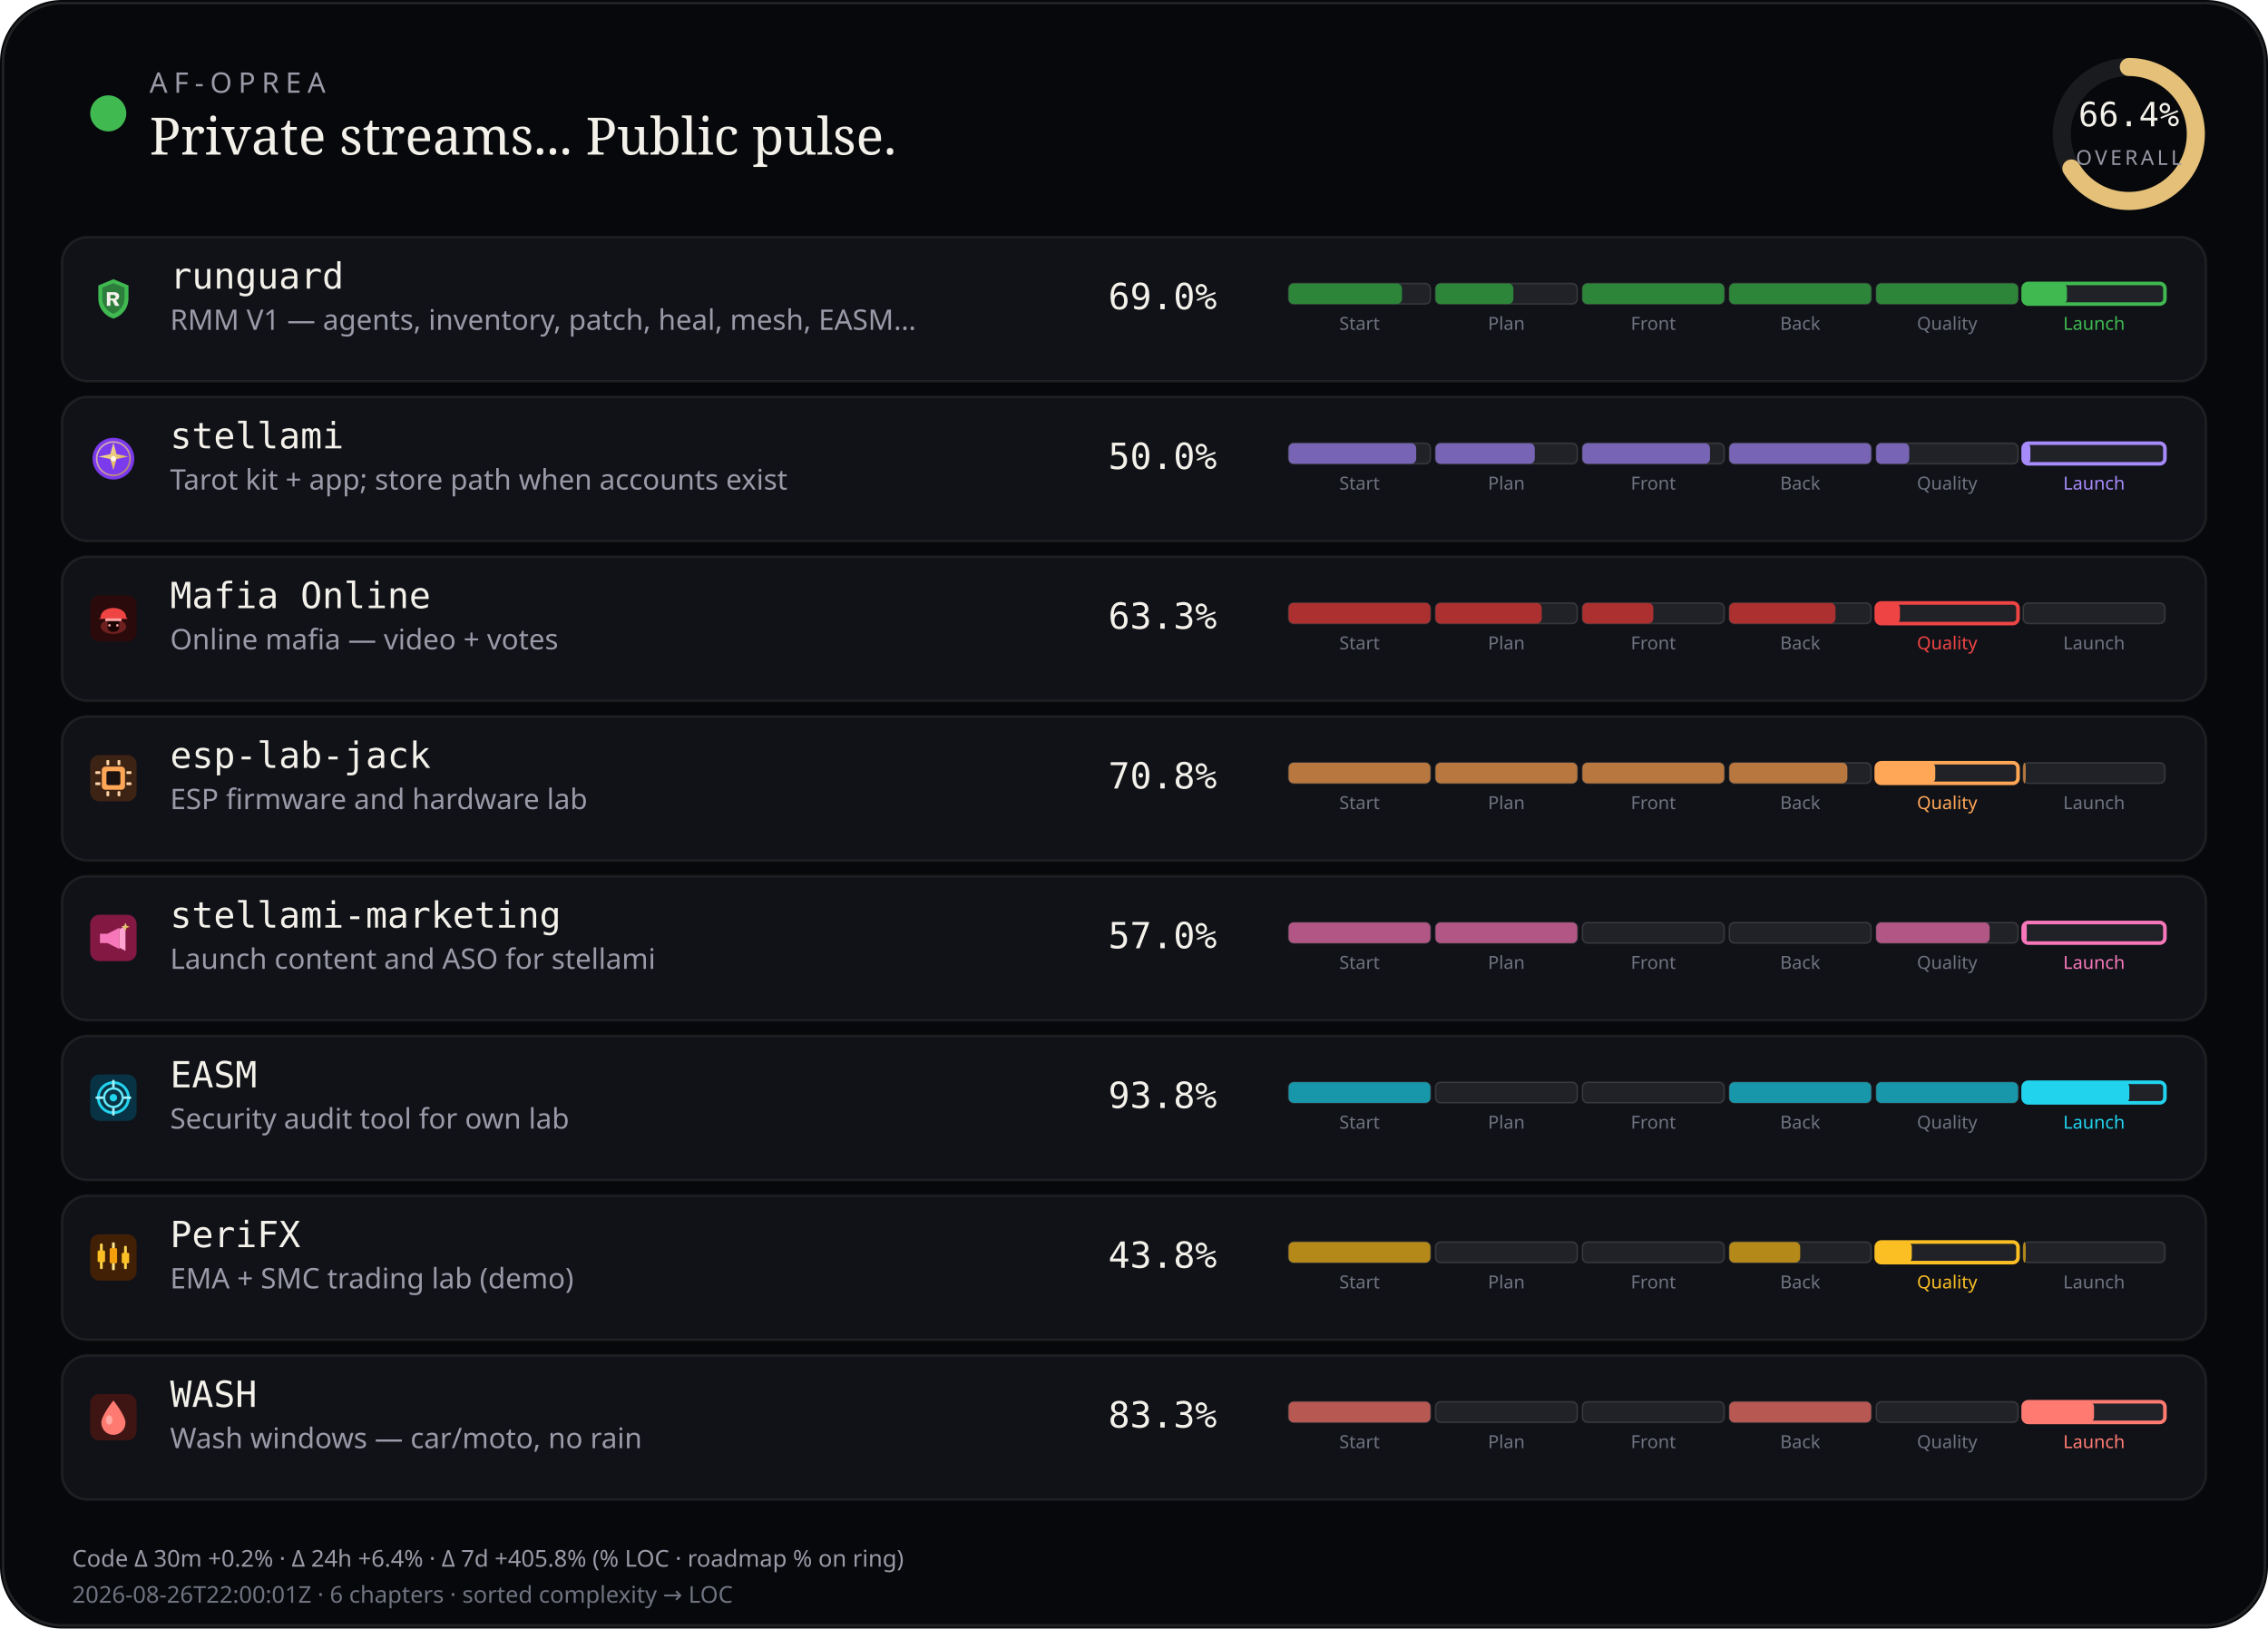
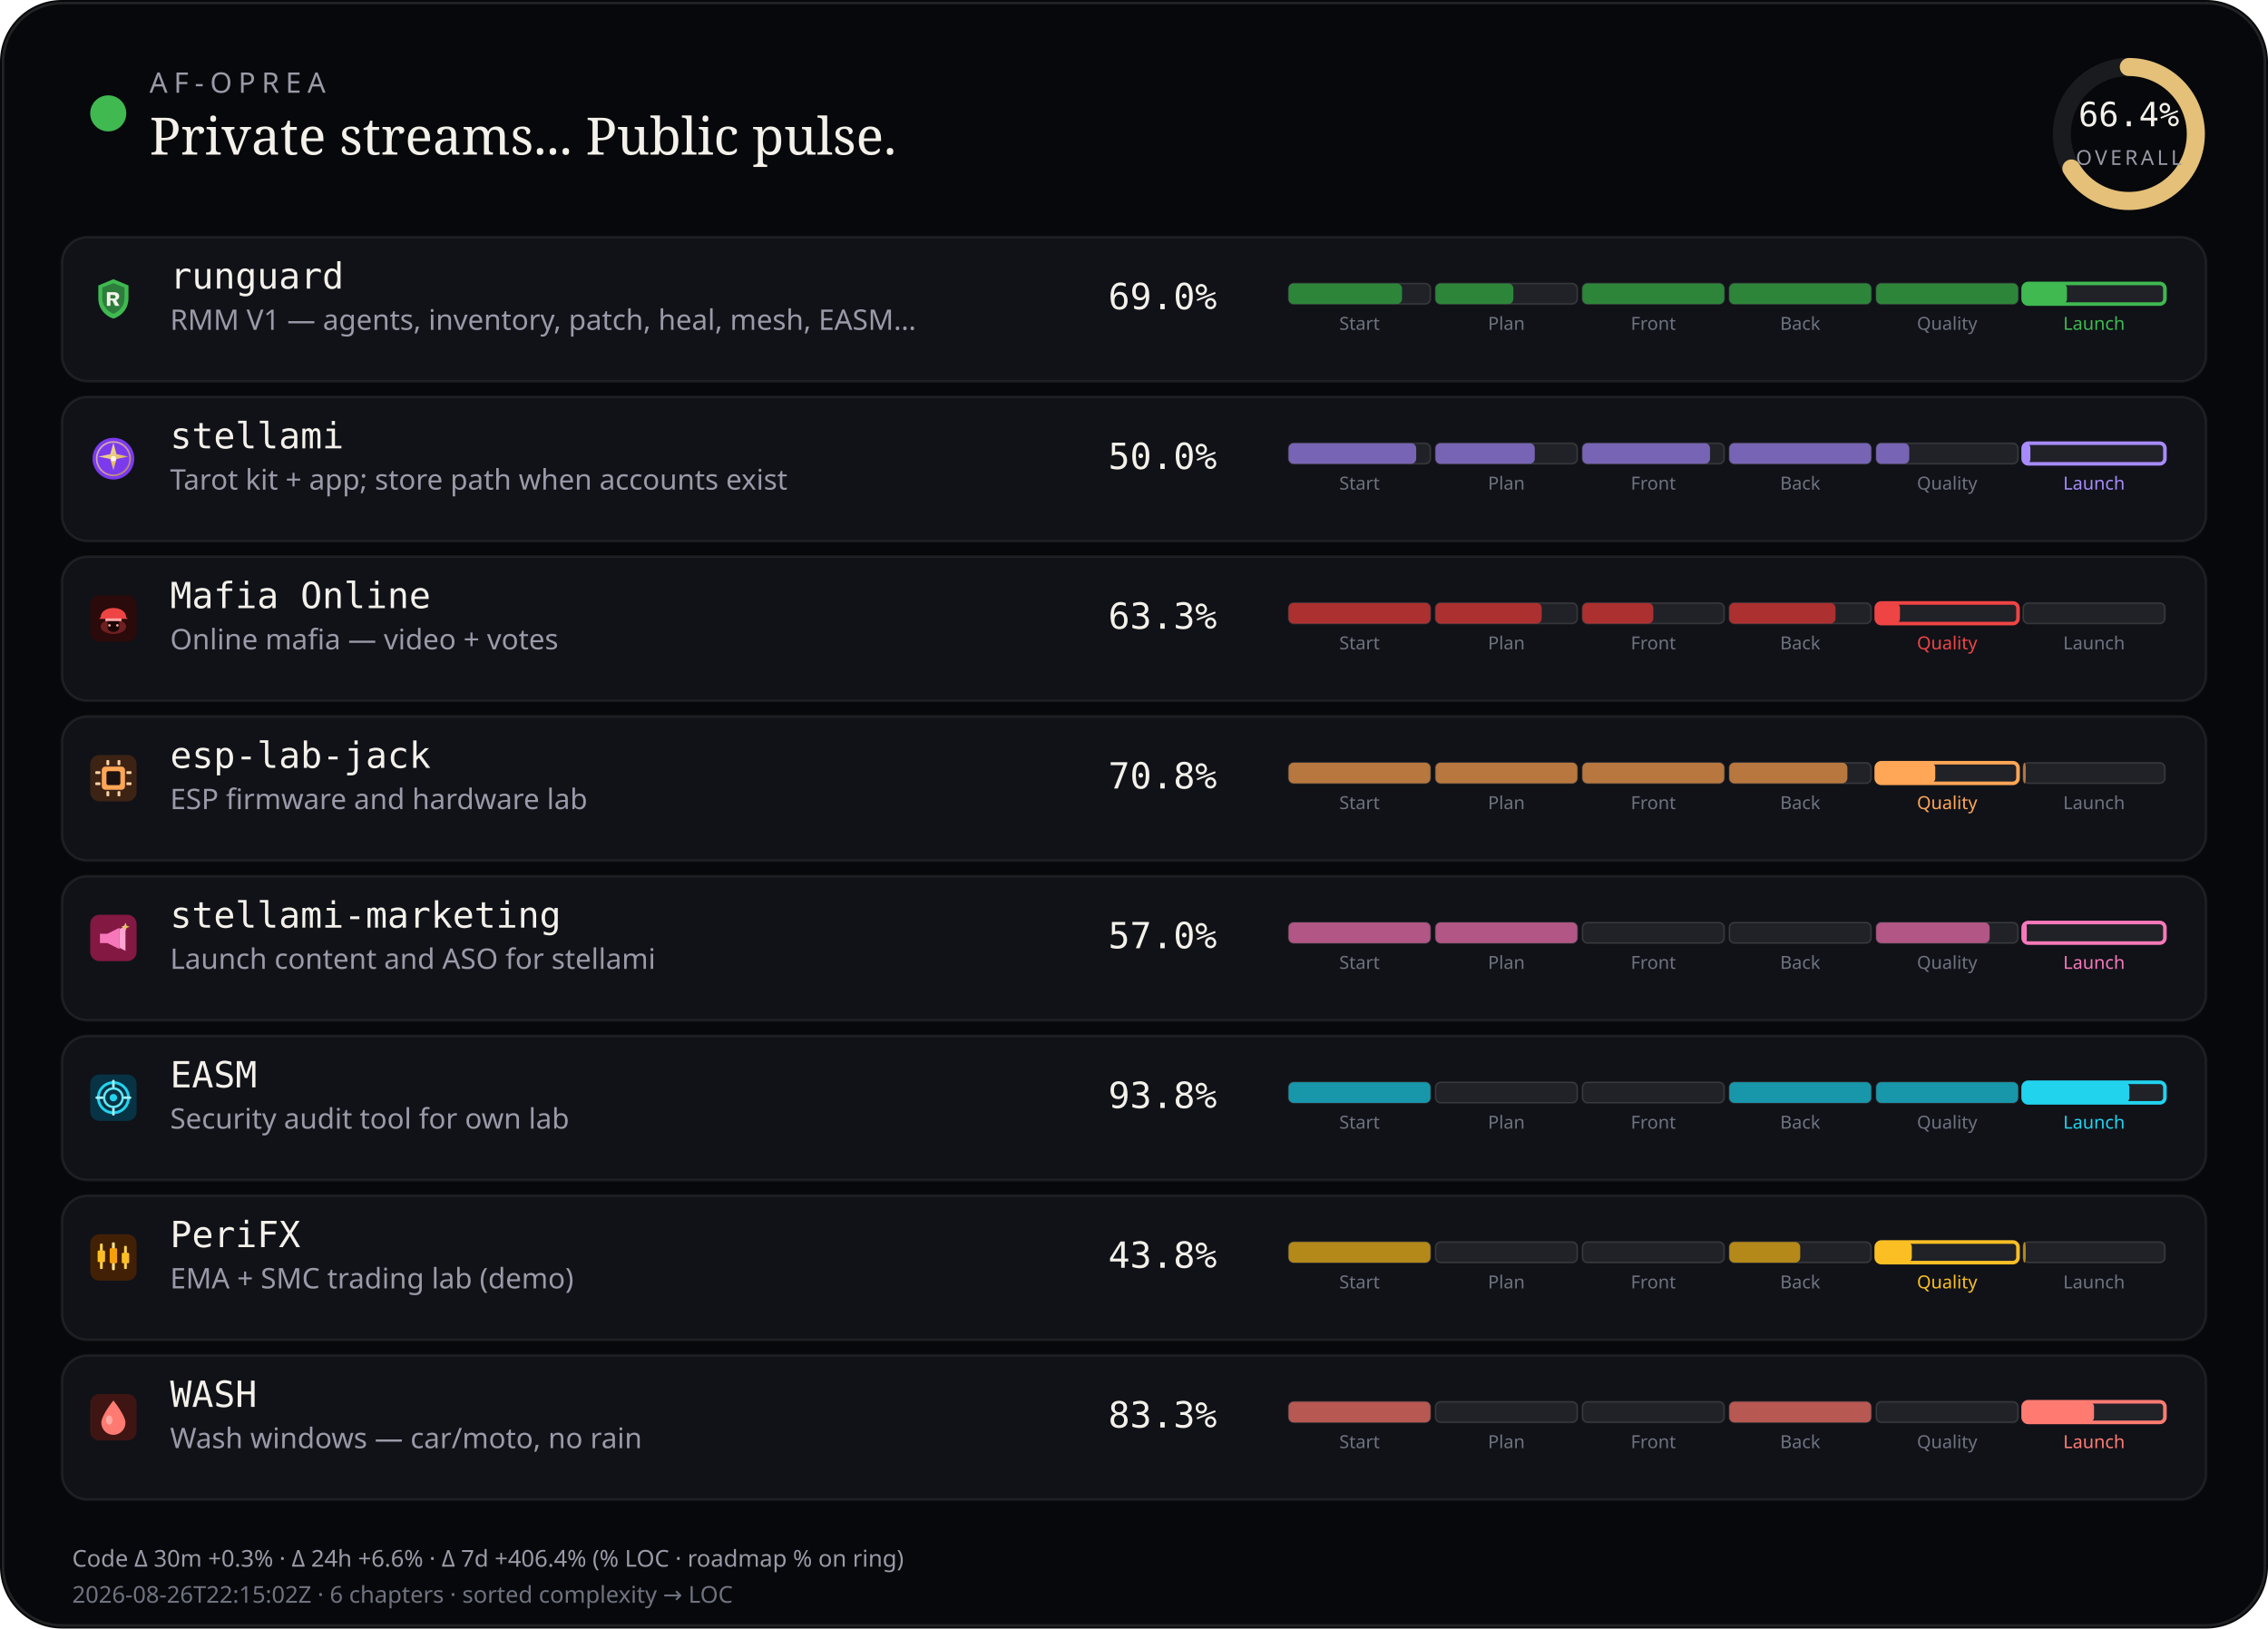
<svg xmlns="http://www.w3.org/2000/svg" viewBox="0 0 880 632" width="880" height="632" role="img" aria-label="AF-Oprea public work pulse">
  <rect width="880" height="632" rx="24" fill="#07080b" />
  <rect x="1.2" y="1.2" width="877.6" height="629.6" rx="22.8" fill="none" stroke="rgba(232,228,214,0.12)" />
  <circle cx="42" cy="44" r="7" fill="#3fb950" />
  <text x="58" y="36" fill="#9a9aa8" font-size="11" font-family="ui-sans-serif, system-ui, sans-serif" letter-spacing="2.4">AF-OPREA</text>
  <text x="58" y="60" fill="#f4f1ea" font-size="20" font-family="ui-serif, Georgia, serif">Private streams... Public pulse.</text>
  <g transform="translate(790,16)">
    <circle cx="36" cy="36" r="26" fill="none" stroke="rgba(255,255,255,0.08)" stroke-width="7" />
    <circle cx="36" cy="36" r="26" fill="none" stroke="#e4c078" stroke-width="7" stroke-linecap="round" stroke-dasharray="163.36" stroke-dashoffset="54.89" transform="rotate(-90 36 36)" />
    <text x="36" y="33" text-anchor="middle" fill="#f4f1ea" font-size="13" font-family="ui-monospace, monospace">66.4%</text>
    <text x="36" y="48" text-anchor="middle" fill="#9a9aa8" font-size="8" font-family="ui-sans-serif, system-ui, sans-serif" letter-spacing="1.2">OVERALL</text>
  </g>
  <rect x="24" y="92" width="832" height="56" rx="10" fill="#101218" stroke="rgba(232,228,214,0.08)" />
  <g id="stream_logo_runguard" class="stream_logo" data-stream="runguard" transform="translate(35.0,107.0) scale(0.9)" opacity="1.0">
    <path fill="#3fb950" d="M10 1.5 L16.5 4.2 V9.8 C16.5 14.1 13.6 17.4 10 18.5 C6.4 17.4 3.5 14.1 3.5 9.8 V4.2 Z" />
    <path fill="#0d1117" fill-opacity=".35" d="M10 3.2 L14.8 5.1 V9.7 C14.8 12.9 12.6 15.4 10 16.4 C7.4 15.4 5.2 12.9 5.2 9.7 V5.1 Z" />
    <path fill="#f4f1ea" d="M7.2 7.1h3.1c1.35 0 2.2.7 2.2 1.75 0 .85-.5 1.45-1.35 1.65L12.6 13h-1.85l-1.2-2.35H8.7V13H7.2V7.1zm1.5 1.2v1.55h1.35c.55 0 .9-.28.9-.75s-.35-.8-.9-.8H8.7z" />
  </g>
  <use class="stream_logo" data-stream="runguard" href="#stream_logo_runguard" x="35.0" y="107.0" width="18" height="18" opacity="0" />
  <text x="66" y="112" fill="#f4f1ea" font-size="14" font-family="ui-monospace, SFMono-Regular, monospace">runguard</text>
  <text x="66" y="128" fill="#9a9aa8" font-size="11" font-family="ui-sans-serif, system-ui, sans-serif">RMM V1 — agents, inventory, patch, heal, mesh, EASM…</text>
  <text x="430" y="120" fill="#f4f1ea" font-size="14" font-family="ui-monospace, SFMono-Regular, monospace">69.0%</text>
  <rect x="500.0" y="110.0" width="55.0" height="8.0" rx="2" fill="rgba(255,255,255,0.07)" stroke="rgba(232,228,214,0.14)" stroke-width="0.6" />
  <rect x="500.0" y="110.0" width="44.0" height="8.0" rx="2" fill="#2d8539" />
  <text x="527.5" y="128.0" text-anchor="middle" fill="#6f7380" font-size="7" font-family="ui-sans-serif, system-ui, sans-serif">Start</text>
  <rect x="557.0" y="110.0" width="55.0" height="8.0" rx="2" fill="rgba(255,255,255,0.07)" stroke="rgba(232,228,214,0.14)" stroke-width="0.6" />
  <rect x="557.0" y="110.0" width="30.2" height="8.0" rx="2" fill="#2d8539" />
  <text x="584.5" y="128.0" text-anchor="middle" fill="#6f7380" font-size="7" font-family="ui-sans-serif, system-ui, sans-serif">Plan</text>
  <rect x="614.0" y="110.0" width="55.0" height="8.0" rx="2" fill="rgba(255,255,255,0.07)" stroke="rgba(232,228,214,0.14)" stroke-width="0.6" />
  <rect x="614.0" y="110.0" width="55.0" height="8.0" rx="2" fill="#2d8539" />
  <text x="641.5" y="128.0" text-anchor="middle" fill="#6f7380" font-size="7" font-family="ui-sans-serif, system-ui, sans-serif">Front</text>
  <rect x="671.0" y="110.0" width="55.0" height="8.0" rx="2" fill="rgba(255,255,255,0.07)" stroke="rgba(232,228,214,0.14)" stroke-width="0.6" />
  <rect x="671.0" y="110.0" width="55.0" height="8.0" rx="2" fill="#2d8539" />
  <text x="698.5" y="128.0" text-anchor="middle" fill="#6f7380" font-size="7" font-family="ui-sans-serif, system-ui, sans-serif">Back</text>
  <rect x="728.0" y="110.0" width="55.0" height="8.0" rx="2" fill="rgba(255,255,255,0.07)" stroke="rgba(232,228,214,0.14)" stroke-width="0.6" />
  <rect x="728.0" y="110.0" width="55.0" height="8.0" rx="2" fill="#2d8539" />
  <text x="755.5" y="128.0" text-anchor="middle" fill="#6f7380" font-size="7" font-family="ui-sans-serif, system-ui, sans-serif">Quality</text>
  <rect x="785.0" y="110.0" width="55.0" height="8.0" rx="2" fill="rgba(255,255,255,0.07)" stroke="#3fb950" stroke-width="1.4" />
  <rect x="785.0" y="110.0" width="17.0" height="8.0" rx="2" fill="#3fb950" />
  <text x="812.5" y="128.0" text-anchor="middle" fill="#3fb950" font-size="7" font-family="ui-sans-serif, system-ui, sans-serif">Launch</text>
  <rect x="24" y="154" width="832" height="56" rx="10" fill="#101218" stroke="rgba(232,228,214,0.08)" />
  <g id="stream_logo_stellami" class="stream_logo" data-stream="stellami" transform="translate(35.0,169.0) scale(0.9)" opacity="1.0">
    <defs>
      <linearGradient id="stream_logo_stellami-stellami-gold" x1="0%" y1="0%" x2="100%" y2="100%">
        <stop offset="0%" stop-color="#f5e6a8" />
        <stop offset="55%" stop-color="#e8c57a" />
        <stop offset="100%" stop-color="#c9a227" />
      </linearGradient>
    </defs>
    <circle cx="10" cy="10" r="9" fill="#7c3aed" />
    <circle cx="10" cy="10" r="7.2" fill="none" stroke="url(#stream_logo_stellami-stellami-gold)" stroke-width="0.7" opacity=".7" />
    <path fill="url(#stream_logo_stellami-stellami-gold)" d="M10 3.2 L11.35 8.05 L16.4 9.1 L11.35 10.15 L10 15 L8.65 10.15 L3.6 9.1 L8.65 8.05 Z" />
    <circle cx="10" cy="10" r="1.15" fill="#fff8e8" />
  </g>
  <use class="stream_logo" data-stream="stellami" href="#stream_logo_stellami" x="35.0" y="169.0" width="18" height="18" opacity="0" />
  <text x="66" y="174" fill="#f4f1ea" font-size="14" font-family="ui-monospace, SFMono-Regular, monospace">stellami</text>
  <text x="66" y="190" fill="#9a9aa8" font-size="11" font-family="ui-sans-serif, system-ui, sans-serif">Tarot kit + app; store path when accounts exist</text>
  <text x="430" y="182" fill="#f4f1ea" font-size="14" font-family="ui-monospace, SFMono-Regular, monospace">50.0%</text>
  <rect x="500.0" y="172.0" width="55.0" height="8.0" rx="2" fill="rgba(255,255,255,0.07)" stroke="rgba(232,228,214,0.14)" stroke-width="0.6" />
  <rect x="500.0" y="172.0" width="49.5" height="8.0" rx="2" fill="#7864b4" />
  <text x="527.5" y="190.0" text-anchor="middle" fill="#6f7380" font-size="7" font-family="ui-sans-serif, system-ui, sans-serif">Start</text>
  <rect x="557.0" y="172.0" width="55.0" height="8.0" rx="2" fill="rgba(255,255,255,0.07)" stroke="rgba(232,228,214,0.14)" stroke-width="0.6" />
  <rect x="557.0" y="172.0" width="38.5" height="8.0" rx="2" fill="#7864b4" />
  <text x="584.5" y="190.0" text-anchor="middle" fill="#6f7380" font-size="7" font-family="ui-sans-serif, system-ui, sans-serif">Plan</text>
  <rect x="614.0" y="172.0" width="55.0" height="8.0" rx="2" fill="rgba(255,255,255,0.07)" stroke="rgba(232,228,214,0.14)" stroke-width="0.6" />
  <rect x="614.0" y="172.0" width="49.5" height="8.0" rx="2" fill="#7864b4" />
  <text x="641.5" y="190.0" text-anchor="middle" fill="#6f7380" font-size="7" font-family="ui-sans-serif, system-ui, sans-serif">Front</text>
  <rect x="671.0" y="172.0" width="55.0" height="8.0" rx="2" fill="rgba(255,255,255,0.07)" stroke="rgba(232,228,214,0.14)" stroke-width="0.6" />
  <rect x="671.0" y="172.0" width="55.0" height="8.0" rx="2" fill="#7864b4" />
  <text x="698.5" y="190.0" text-anchor="middle" fill="#6f7380" font-size="7" font-family="ui-sans-serif, system-ui, sans-serif">Back</text>
  <rect x="728.0" y="172.0" width="55.0" height="8.0" rx="2" fill="rgba(255,255,255,0.07)" stroke="rgba(232,228,214,0.14)" stroke-width="0.6" />
  <rect x="728.0" y="172.0" width="12.8" height="8.0" rx="2" fill="#7864b4" />
  <text x="755.5" y="190.0" text-anchor="middle" fill="#6f7380" font-size="7" font-family="ui-sans-serif, system-ui, sans-serif">Quality</text>
  <rect x="785.0" y="172.0" width="55.0" height="8.0" rx="2" fill="rgba(255,255,255,0.07)" stroke="#a78bfa" stroke-width="1.4" />
  <rect x="785.0" y="172.0" width="2.8" height="8.0" rx="2" fill="#a78bfa" />
  <text x="812.5" y="190.0" text-anchor="middle" fill="#a78bfa" font-size="7" font-family="ui-sans-serif, system-ui, sans-serif">Launch</text>
  <rect x="24" y="216" width="832" height="56" rx="10" fill="#101218" stroke="rgba(232,228,214,0.08)" />
  <g id="stream_logo_mafia-online" class="stream_logo" data-stream="mafia-online" transform="translate(35.0,231.0) scale(0.9)" opacity="1.0">
    <rect width="20" height="20" rx="4" fill="#2a0a0a" />
    <ellipse cx="10" cy="13.5" rx="5.5" ry="3.2" fill="#ef4444" opacity=".35" />
    <path fill="#ef4444" d="M4.5 9.5 C4.5 7.2 6.8 5.5 10 5.5 S15.5 7.2 15.5 9.5 L16.2 10.2 H3.8 Z" />
    <rect x="6.5" y="10" width="7" height="1.2" rx="0.4" fill="#fca5a5" />
    <path fill="#1a0505" d="M7.5 11.2 h5 v2.8 c0 1-1.1 1.8-2.5 1.8 s-2.5-.8-2.5-1.8 v-2.8z" />
    <circle cx="8.3" cy="13" r="0.55" fill="#fca5a5" />
    <circle cx="11.7" cy="13" r="0.55" fill="#fca5a5" />
  </g>
  <use class="stream_logo" data-stream="mafia-online" href="#stream_logo_mafia-online" x="35.0" y="231.0" width="18" height="18" opacity="0" />
  <text x="66" y="236" fill="#f4f1ea" font-size="14" font-family="ui-monospace, SFMono-Regular, monospace">Mafia Online</text>
  <text x="66" y="252" fill="#9a9aa8" font-size="11" font-family="ui-sans-serif, system-ui, sans-serif">Online mafia — video + votes</text>
  <text x="430" y="244" fill="#f4f1ea" font-size="14" font-family="ui-monospace, SFMono-Regular, monospace">63.3%</text>
  <rect x="500.0" y="234.0" width="55.0" height="8.0" rx="2" fill="rgba(255,255,255,0.07)" stroke="rgba(232,228,214,0.14)" stroke-width="0.6" />
  <rect x="500.0" y="234.0" width="55.0" height="8.0" rx="2" fill="#ac3030" />
  <text x="527.5" y="252.0" text-anchor="middle" fill="#6f7380" font-size="7" font-family="ui-sans-serif, system-ui, sans-serif">Start</text>
  <rect x="557.0" y="234.0" width="55.0" height="8.0" rx="2" fill="rgba(255,255,255,0.07)" stroke="rgba(232,228,214,0.14)" stroke-width="0.6" />
  <rect x="557.0" y="234.0" width="41.2" height="8.0" rx="2" fill="#ac3030" />
  <text x="584.5" y="252.0" text-anchor="middle" fill="#6f7380" font-size="7" font-family="ui-sans-serif, system-ui, sans-serif">Plan</text>
  <rect x="614.0" y="234.0" width="55.0" height="8.0" rx="2" fill="rgba(255,255,255,0.07)" stroke="rgba(232,228,214,0.14)" stroke-width="0.6" />
  <rect x="614.0" y="234.0" width="27.5" height="8.0" rx="2" fill="#ac3030" />
  <text x="641.5" y="252.0" text-anchor="middle" fill="#6f7380" font-size="7" font-family="ui-sans-serif, system-ui, sans-serif">Front</text>
  <rect x="671.0" y="234.0" width="55.0" height="8.0" rx="2" fill="rgba(255,255,255,0.07)" stroke="rgba(232,228,214,0.14)" stroke-width="0.6" />
  <rect x="671.0" y="234.0" width="41.2" height="8.0" rx="2" fill="#ac3030" />
  <text x="698.5" y="252.0" text-anchor="middle" fill="#6f7380" font-size="7" font-family="ui-sans-serif, system-ui, sans-serif">Back</text>
  <rect x="728.0" y="234.0" width="55.0" height="8.0" rx="2" fill="rgba(255,255,255,0.07)" stroke="#ef4444" stroke-width="1.4" />
  <rect x="728.0" y="234.0" width="9.2" height="8.0" rx="2" fill="#ef4444" />
  <text x="755.5" y="252.0" text-anchor="middle" fill="#ef4444" font-size="7" font-family="ui-sans-serif, system-ui, sans-serif">Quality</text>
  <rect x="785.0" y="234.0" width="55.0" height="8.0" rx="2" fill="rgba(255,255,255,0.07)" stroke="rgba(232,228,214,0.14)" stroke-width="0.6" />
  <text x="812.5" y="252.0" text-anchor="middle" fill="#6f7380" font-size="7" font-family="ui-sans-serif, system-ui, sans-serif">Launch</text>
  <rect x="24" y="278" width="832" height="56" rx="10" fill="#101218" stroke="rgba(232,228,214,0.08)" />
  <g id="stream_logo_esp-lab-jack" class="stream_logo" data-stream="esp-lab-jack" transform="translate(35.0,293.0) scale(0.9)" opacity="1.0">
    <rect width="20" height="20" rx="4" fill="#3d2314" />
    <rect x="5" y="5" width="10" height="10" rx="1.5" fill="#ffa657" />
    <rect x="7" y="7" width="6" height="6" rx="0.8" fill="#1c1210" />
    <rect x="2.2" y="7" width="2.2" height="1.2" rx="0.3" fill="#ffd4a8" />
    <rect x="2.2" y="11.8" width="2.2" height="1.2" rx="0.3" fill="#ffd4a8" />
    <rect x="15.6" y="7" width="2.2" height="1.2" rx="0.3" fill="#ffd4a8" />
    <rect x="15.6" y="11.8" width="2.2" height="1.2" rx="0.3" fill="#ffd4a8" />
    <rect x="7" y="2.2" width="1.2" height="2.2" rx="0.3" fill="#ffd4a8" />
    <rect x="11.8" y="2.2" width="1.2" height="2.2" rx="0.3" fill="#ffd4a8" />
    <rect x="7" y="15.6" width="1.2" height="2.2" rx="0.3" fill="#ffd4a8" />
    <rect x="11.8" y="15.6" width="1.2" height="2.2" rx="0.3" fill="#ffd4a8" />
  </g>
  <use class="stream_logo" data-stream="esp-lab-jack" href="#stream_logo_esp-lab-jack" x="35.0" y="293.0" width="18" height="18" opacity="0" />
  <text x="66" y="298" fill="#f4f1ea" font-size="14" font-family="ui-monospace, SFMono-Regular, monospace">esp-lab-jack</text>
  <text x="66" y="314" fill="#9a9aa8" font-size="11" font-family="ui-sans-serif, system-ui, sans-serif">ESP firmware and hardware lab</text>
  <text x="430" y="306" fill="#f4f1ea" font-size="14" font-family="ui-monospace, SFMono-Regular, monospace">70.8%</text>
  <rect x="500.0" y="296.0" width="55.0" height="8.0" rx="2" fill="rgba(255,255,255,0.07)" stroke="rgba(232,228,214,0.14)" stroke-width="0.6" />
  <rect x="500.0" y="296.0" width="55.0" height="8.0" rx="2" fill="#b7773e" />
  <text x="527.5" y="314.0" text-anchor="middle" fill="#6f7380" font-size="7" font-family="ui-sans-serif, system-ui, sans-serif">Start</text>
  <rect x="557.0" y="296.0" width="55.0" height="8.0" rx="2" fill="rgba(255,255,255,0.07)" stroke="rgba(232,228,214,0.14)" stroke-width="0.6" />
  <rect x="557.0" y="296.0" width="55.0" height="8.0" rx="2" fill="#b7773e" />
  <text x="584.5" y="314.0" text-anchor="middle" fill="#6f7380" font-size="7" font-family="ui-sans-serif, system-ui, sans-serif">Plan</text>
  <rect x="614.0" y="296.0" width="55.0" height="8.0" rx="2" fill="rgba(255,255,255,0.07)" stroke="rgba(232,228,214,0.14)" stroke-width="0.6" />
  <rect x="614.0" y="296.0" width="55.0" height="8.0" rx="2" fill="#b7773e" />
  <text x="641.5" y="314.0" text-anchor="middle" fill="#6f7380" font-size="7" font-family="ui-sans-serif, system-ui, sans-serif">Front</text>
  <rect x="671.0" y="296.0" width="55.0" height="8.0" rx="2" fill="rgba(255,255,255,0.07)" stroke="rgba(232,228,214,0.14)" stroke-width="0.6" />
  <rect x="671.0" y="296.0" width="45.8" height="8.0" rx="2" fill="#b7773e" />
  <text x="698.5" y="314.0" text-anchor="middle" fill="#6f7380" font-size="7" font-family="ui-sans-serif, system-ui, sans-serif">Back</text>
  <rect x="728.0" y="296.0" width="55.0" height="8.0" rx="2" fill="rgba(255,255,255,0.07)" stroke="#ffa657" stroke-width="1.4" />
  <rect x="728.0" y="296.0" width="22.9" height="8.0" rx="2" fill="#ffa657" />
  <text x="755.5" y="314.0" text-anchor="middle" fill="#ffa657" font-size="7" font-family="ui-sans-serif, system-ui, sans-serif">Quality</text>
  <rect x="785.0" y="296.0" width="55.0" height="8.0" rx="2" fill="rgba(255,255,255,0.07)" stroke="rgba(232,228,214,0.14)" stroke-width="0.6" />
  <rect x="785.0" y="296.0" width="1.0" height="8.0" rx="2" fill="#b7773e" />
  <text x="812.5" y="314.0" text-anchor="middle" fill="#6f7380" font-size="7" font-family="ui-sans-serif, system-ui, sans-serif">Launch</text>
  <rect x="24" y="340" width="832" height="56" rx="10" fill="#101218" stroke="rgba(232,228,214,0.08)" />
  <g id="stream_logo_stellami-marketing" class="stream_logo" data-stream="stellami-marketing" transform="translate(35.0,355.0) scale(0.9)" opacity="1.0">
    <defs>
      <linearGradient id="stream_logo_stellami-marketing-smkt-gold" x1="0%" y1="0%" x2="100%" y2="100%">
        <stop offset="0%" stop-color="#f5e6a8" />
        <stop offset="100%" stop-color="#c9a227" />
      </linearGradient>
    </defs>
    <rect width="20" height="20" rx="4" fill="#831843" />
    <path fill="#f778ba" d="M4.2 8.2h3.2l5.2-2.6v9.2l-5.2-2.6H4.2z" />
    <path fill="#fda4d0" d="M12.6 6.2l2.6-1.4v10.8l-2.6-1.4z" />
    <path fill="url(#stream_logo_stellami-marketing-smkt-gold)" d="M15.2 3.4 L15.7 4.7 L17 5.2 L15.7 5.7 L15.2 7 L14.7 5.7 L13.4 5.2 L14.7 4.7 Z" />
  </g>
  <use class="stream_logo" data-stream="stellami-marketing" href="#stream_logo_stellami-marketing" x="35.0" y="355.0" width="18" height="18" opacity="0" />
  <text x="66" y="360" fill="#f4f1ea" font-size="14" font-family="ui-monospace, SFMono-Regular, monospace">stellami-marketing</text>
  <text x="66" y="376" fill="#9a9aa8" font-size="11" font-family="ui-sans-serif, system-ui, sans-serif">Launch content and ASO for stellami</text>
  <text x="430" y="368" fill="#f4f1ea" font-size="14" font-family="ui-monospace, SFMono-Regular, monospace">57.0%</text>
  <rect x="500.0" y="358.0" width="55.0" height="8.0" rx="2" fill="rgba(255,255,255,0.07)" stroke="rgba(232,228,214,0.14)" stroke-width="0.6" />
  <rect x="500.0" y="358.0" width="55.0" height="8.0" rx="2" fill="#b15685" />
  <text x="527.5" y="376.0" text-anchor="middle" fill="#6f7380" font-size="7" font-family="ui-sans-serif, system-ui, sans-serif">Start</text>
  <rect x="557.0" y="358.0" width="55.0" height="8.0" rx="2" fill="rgba(255,255,255,0.07)" stroke="rgba(232,228,214,0.14)" stroke-width="0.6" />
  <rect x="557.0" y="358.0" width="55.0" height="8.0" rx="2" fill="#b15685" />
  <text x="584.5" y="376.0" text-anchor="middle" fill="#6f7380" font-size="7" font-family="ui-sans-serif, system-ui, sans-serif">Plan</text>
  <rect x="614.0" y="358.0" width="55.0" height="8.0" rx="2" fill="rgba(255,255,255,0.07)" stroke="rgba(232,228,214,0.14)" stroke-width="0.6" />
  <text x="641.5" y="376.0" text-anchor="middle" fill="#6f7380" font-size="7" font-family="ui-sans-serif, system-ui, sans-serif">Front</text>
  <rect x="671.0" y="358.0" width="55.0" height="8.0" rx="2" fill="rgba(255,255,255,0.07)" stroke="rgba(232,228,214,0.14)" stroke-width="0.6" />
  <text x="698.5" y="376.0" text-anchor="middle" fill="#6f7380" font-size="7" font-family="ui-sans-serif, system-ui, sans-serif">Back</text>
  <rect x="728.0" y="358.0" width="55.0" height="8.0" rx="2" fill="rgba(255,255,255,0.07)" stroke="rgba(232,228,214,0.14)" stroke-width="0.6" />
  <rect x="728.0" y="358.0" width="44.0" height="8.0" rx="2" fill="#b15685" />
  <text x="755.5" y="376.0" text-anchor="middle" fill="#6f7380" font-size="7" font-family="ui-sans-serif, system-ui, sans-serif">Quality</text>
  <rect x="785.0" y="358.0" width="55.0" height="8.0" rx="2" fill="rgba(255,255,255,0.07)" stroke="#f778ba" stroke-width="1.4" />
  <rect x="785.0" y="358.0" width="1.4" height="8.0" rx="2" fill="#f778ba" />
  <text x="812.5" y="376.0" text-anchor="middle" fill="#f778ba" font-size="7" font-family="ui-sans-serif, system-ui, sans-serif">Launch</text>
  <rect x="24" y="402" width="832" height="56" rx="10" fill="#101218" stroke="rgba(232,228,214,0.08)" />
  <g id="stream_logo_easm" class="stream_logo" data-stream="easm" transform="translate(35.0,417.0) scale(0.9)" opacity="1.0">
    <rect width="20" height="20" rx="4" fill="#083344" />
    <circle cx="10" cy="10" r="6.5" fill="none" stroke="#22d3ee" stroke-width="1.2" />
    <circle cx="10" cy="10" r="4" fill="none" stroke="#67e8f9" stroke-width="1" />
    <circle cx="10" cy="10" r="1.6" fill="#22d3ee" />
    <path d="M10 2.8 V5.2 M10 14.8 V17.2 M2.8 10 H5.2 M14.8 10 H17.2" stroke="#a5f3fc" stroke-width="1.1" stroke-linecap="round" />
  </g>
  <use class="stream_logo" data-stream="easm" href="#stream_logo_easm" x="35.0" y="417.0" width="18" height="18" opacity="0" />
  <text x="66" y="422" fill="#f4f1ea" font-size="14" font-family="ui-monospace, SFMono-Regular, monospace">EASM</text>
  <text x="66" y="438" fill="#9a9aa8" font-size="11" font-family="ui-sans-serif, system-ui, sans-serif">Security audit tool for own lab</text>
  <text x="430" y="430" fill="#f4f1ea" font-size="14" font-family="ui-monospace, SFMono-Regular, monospace">93.8%</text>
  <rect x="500.0" y="420.0" width="55.0" height="8.0" rx="2" fill="rgba(255,255,255,0.07)" stroke="rgba(232,228,214,0.14)" stroke-width="0.6" />
  <rect x="500.0" y="420.0" width="55.0" height="8.0" rx="2" fill="#1897ab" />
  <text x="527.5" y="438.0" text-anchor="middle" fill="#6f7380" font-size="7" font-family="ui-sans-serif, system-ui, sans-serif">Start</text>
  <rect x="557.0" y="420.0" width="55.0" height="8.0" rx="2" fill="rgba(255,255,255,0.07)" stroke="rgba(232,228,214,0.14)" stroke-width="0.6" />
  <text x="584.5" y="438.0" text-anchor="middle" fill="#6f7380" font-size="7" font-family="ui-sans-serif, system-ui, sans-serif">Plan</text>
  <rect x="614.0" y="420.0" width="55.0" height="8.0" rx="2" fill="rgba(255,255,255,0.07)" stroke="rgba(232,228,214,0.14)" stroke-width="0.6" />
  <text x="641.5" y="438.0" text-anchor="middle" fill="#6f7380" font-size="7" font-family="ui-sans-serif, system-ui, sans-serif">Front</text>
  <rect x="671.0" y="420.0" width="55.0" height="8.0" rx="2" fill="rgba(255,255,255,0.07)" stroke="rgba(232,228,214,0.14)" stroke-width="0.6" />
  <rect x="671.0" y="420.0" width="55.0" height="8.0" rx="2" fill="#1897ab" />
  <text x="698.5" y="438.0" text-anchor="middle" fill="#6f7380" font-size="7" font-family="ui-sans-serif, system-ui, sans-serif">Back</text>
  <rect x="728.0" y="420.0" width="55.0" height="8.0" rx="2" fill="rgba(255,255,255,0.07)" stroke="rgba(232,228,214,0.14)" stroke-width="0.6" />
  <rect x="728.0" y="420.0" width="55.0" height="8.0" rx="2" fill="#1897ab" />
  <text x="755.5" y="438.0" text-anchor="middle" fill="#6f7380" font-size="7" font-family="ui-sans-serif, system-ui, sans-serif">Quality</text>
  <rect x="785.0" y="420.0" width="55.0" height="8.0" rx="2" fill="rgba(255,255,255,0.07)" stroke="#22d3ee" stroke-width="1.4" />
  <rect x="785.0" y="420.0" width="41.2" height="8.0" rx="2" fill="#22d3ee" />
  <text x="812.5" y="438.0" text-anchor="middle" fill="#22d3ee" font-size="7" font-family="ui-sans-serif, system-ui, sans-serif">Launch</text>
  <rect x="24" y="464" width="832" height="56" rx="10" fill="#101218" stroke="rgba(232,228,214,0.08)" />
  <g id="stream_logo_peri" class="stream_logo" data-stream="peri" transform="translate(35.0,479.0) scale(0.9)" opacity="1.0">
    <rect width="20" height="20" rx="4" fill="#422006" />
    <rect x="4.2" y="4" width="1.2" height="11" rx="0.4" fill="#fcd34d" />
    <rect x="3.2" y="7" width="3.2" height="5" rx="0.5" fill="#fbbf24" />
    <rect x="9.4" y="3.5" width="1.2" height="12" rx="0.4" fill="#fde68a" />
    <rect x="8.4" y="6" width="3.2" height="6.5" rx="0.5" fill="#f59e0b" />
    <rect x="14.6" y="5" width="1.2" height="10" rx="0.4" fill="#fcd34d" />
    <rect x="13.6" y="8" width="3.2" height="4.5" rx="0.5" fill="#fbbf24" />
  </g>
  <use class="stream_logo" data-stream="peri" href="#stream_logo_peri" x="35.0" y="479.0" width="18" height="18" opacity="0" />
  <text x="66" y="484" fill="#f4f1ea" font-size="14" font-family="ui-monospace, SFMono-Regular, monospace">PeriFX</text>
  <text x="66" y="500" fill="#9a9aa8" font-size="11" font-family="ui-sans-serif, system-ui, sans-serif">EMA + SMC trading lab (demo)</text>
  <text x="430" y="492" fill="#f4f1ea" font-size="14" font-family="ui-monospace, SFMono-Regular, monospace">43.8%</text>
  <rect x="500.0" y="482.0" width="55.0" height="8.0" rx="2" fill="rgba(255,255,255,0.07)" stroke="rgba(232,228,214,0.14)" stroke-width="0.6" />
  <rect x="500.0" y="482.0" width="55.0" height="8.0" rx="2" fill="#b48919" />
  <text x="527.5" y="500.0" text-anchor="middle" fill="#6f7380" font-size="7" font-family="ui-sans-serif, system-ui, sans-serif">Start</text>
  <rect x="557.0" y="482.0" width="55.0" height="8.0" rx="2" fill="rgba(255,255,255,0.07)" stroke="rgba(232,228,214,0.14)" stroke-width="0.6" />
  <text x="584.5" y="500.0" text-anchor="middle" fill="#6f7380" font-size="7" font-family="ui-sans-serif, system-ui, sans-serif">Plan</text>
  <rect x="614.0" y="482.0" width="55.0" height="8.0" rx="2" fill="rgba(255,255,255,0.07)" stroke="rgba(232,228,214,0.14)" stroke-width="0.6" />
  <text x="641.5" y="500.0" text-anchor="middle" fill="#6f7380" font-size="7" font-family="ui-sans-serif, system-ui, sans-serif">Front</text>
  <rect x="671.0" y="482.0" width="55.0" height="8.0" rx="2" fill="rgba(255,255,255,0.07)" stroke="rgba(232,228,214,0.14)" stroke-width="0.6" />
  <rect x="671.0" y="482.0" width="27.5" height="8.0" rx="2" fill="#b48919" />
  <text x="698.5" y="500.0" text-anchor="middle" fill="#6f7380" font-size="7" font-family="ui-sans-serif, system-ui, sans-serif">Back</text>
  <rect x="728.0" y="482.0" width="55.0" height="8.0" rx="2" fill="rgba(255,255,255,0.07)" stroke="#fbbf24" stroke-width="1.4" />
  <rect x="728.0" y="482.0" width="13.8" height="8.0" rx="2" fill="#fbbf24" />
  <text x="755.5" y="500.0" text-anchor="middle" fill="#fbbf24" font-size="7" font-family="ui-sans-serif, system-ui, sans-serif">Quality</text>
  <rect x="785.0" y="482.0" width="55.0" height="8.0" rx="2" fill="rgba(255,255,255,0.07)" stroke="rgba(232,228,214,0.14)" stroke-width="0.6" />
  <rect x="785.0" y="482.0" width="1.0" height="8.0" rx="2" fill="#b48919" />
  <text x="812.5" y="500.0" text-anchor="middle" fill="#6f7380" font-size="7" font-family="ui-sans-serif, system-ui, sans-serif">Launch</text>
  <rect x="24" y="526" width="832" height="56" rx="10" fill="#101218" stroke="rgba(232,228,214,0.08)" />
  <g id="stream_logo_wash" class="stream_logo" data-stream="wash" transform="translate(35.0,541.0) scale(0.9)" opacity="1.0">
    <rect width="20" height="20" rx="4" fill="#3f1513" />
    <path fill="#ff7b72" d="M10 2.8 C10 2.8 15.2 9.2 15.2 12.4 A5.2 5.2 0 0 1 4.8 12.4 C4.8 9.2 10 2.8 10 2.8 Z" />
    <ellipse cx="8.2" cy="11.2" rx="1.4" ry="2" fill="#ffd0cc" opacity=".55" />
  </g>
  <use class="stream_logo" data-stream="wash" href="#stream_logo_wash" x="35.0" y="541.0" width="18" height="18" opacity="0" />
  <text x="66" y="546" fill="#f4f1ea" font-size="14" font-family="ui-monospace, SFMono-Regular, monospace">WASH</text>
  <text x="66" y="562" fill="#9a9aa8" font-size="11" font-family="ui-sans-serif, system-ui, sans-serif">Wash windows — car/moto, no rain</text>
  <text x="430" y="554" fill="#f4f1ea" font-size="14" font-family="ui-monospace, SFMono-Regular, monospace">83.3%</text>
  <rect x="500.0" y="544.0" width="55.0" height="8.0" rx="2" fill="rgba(255,255,255,0.07)" stroke="rgba(232,228,214,0.14)" stroke-width="0.6" />
  <rect x="500.0" y="544.0" width="55.0" height="8.0" rx="2" fill="#b75852" />
  <text x="527.5" y="562.0" text-anchor="middle" fill="#6f7380" font-size="7" font-family="ui-sans-serif, system-ui, sans-serif">Start</text>
  <rect x="557.0" y="544.0" width="55.0" height="8.0" rx="2" fill="rgba(255,255,255,0.07)" stroke="rgba(232,228,214,0.14)" stroke-width="0.6" />
  <text x="584.5" y="562.0" text-anchor="middle" fill="#6f7380" font-size="7" font-family="ui-sans-serif, system-ui, sans-serif">Plan</text>
  <rect x="614.0" y="544.0" width="55.0" height="8.0" rx="2" fill="rgba(255,255,255,0.07)" stroke="rgba(232,228,214,0.14)" stroke-width="0.6" />
  <text x="641.5" y="562.0" text-anchor="middle" fill="#6f7380" font-size="7" font-family="ui-sans-serif, system-ui, sans-serif">Front</text>
  <rect x="671.0" y="544.0" width="55.0" height="8.0" rx="2" fill="rgba(255,255,255,0.07)" stroke="rgba(232,228,214,0.14)" stroke-width="0.6" />
  <rect x="671.0" y="544.0" width="55.0" height="8.0" rx="2" fill="#b75852" />
  <text x="698.5" y="562.0" text-anchor="middle" fill="#6f7380" font-size="7" font-family="ui-sans-serif, system-ui, sans-serif">Back</text>
  <rect x="728.0" y="544.0" width="55.0" height="8.0" rx="2" fill="rgba(255,255,255,0.07)" stroke="rgba(232,228,214,0.14)" stroke-width="0.6" />
  <text x="755.5" y="562.0" text-anchor="middle" fill="#6f7380" font-size="7" font-family="ui-sans-serif, system-ui, sans-serif">Quality</text>
  <rect x="785.0" y="544.0" width="55.0" height="8.0" rx="2" fill="rgba(255,255,255,0.07)" stroke="#ff7b72" stroke-width="1.4" />
  <rect x="785.0" y="544.0" width="27.5" height="8.0" rx="2" fill="#ff7b72" />
  <text x="812.5" y="562.0" text-anchor="middle" fill="#ff7b72" font-size="7" font-family="ui-sans-serif, system-ui, sans-serif">Launch</text>
-   <text x="28" y="608" fill="#9a9aa8" font-size="9" font-family="ui-sans-serif, system-ui, sans-serif">Code Δ 30m +0.2% · Δ 24h +6.4% · Δ 7d +405.8% (% LOC · roadmap % on ring)</text>
-   <text x="28" y="622" fill="#6f7380" font-size="9" font-family="ui-sans-serif, system-ui, sans-serif">2026-08-26T22:00:01Z · 6 chapters · sorted complexity → LOC</text>
+   <text x="28" y="608" fill="#9a9aa8" font-size="9" font-family="ui-sans-serif, system-ui, sans-serif">Code Δ 30m +0.3% · Δ 24h +6.6% · Δ 7d +406.4% (% LOC · roadmap % on ring)</text>
+   <text x="28" y="622" fill="#6f7380" font-size="9" font-family="ui-sans-serif, system-ui, sans-serif">2026-08-26T22:15:02Z · 6 chapters · sorted complexity → LOC</text>
</svg>
